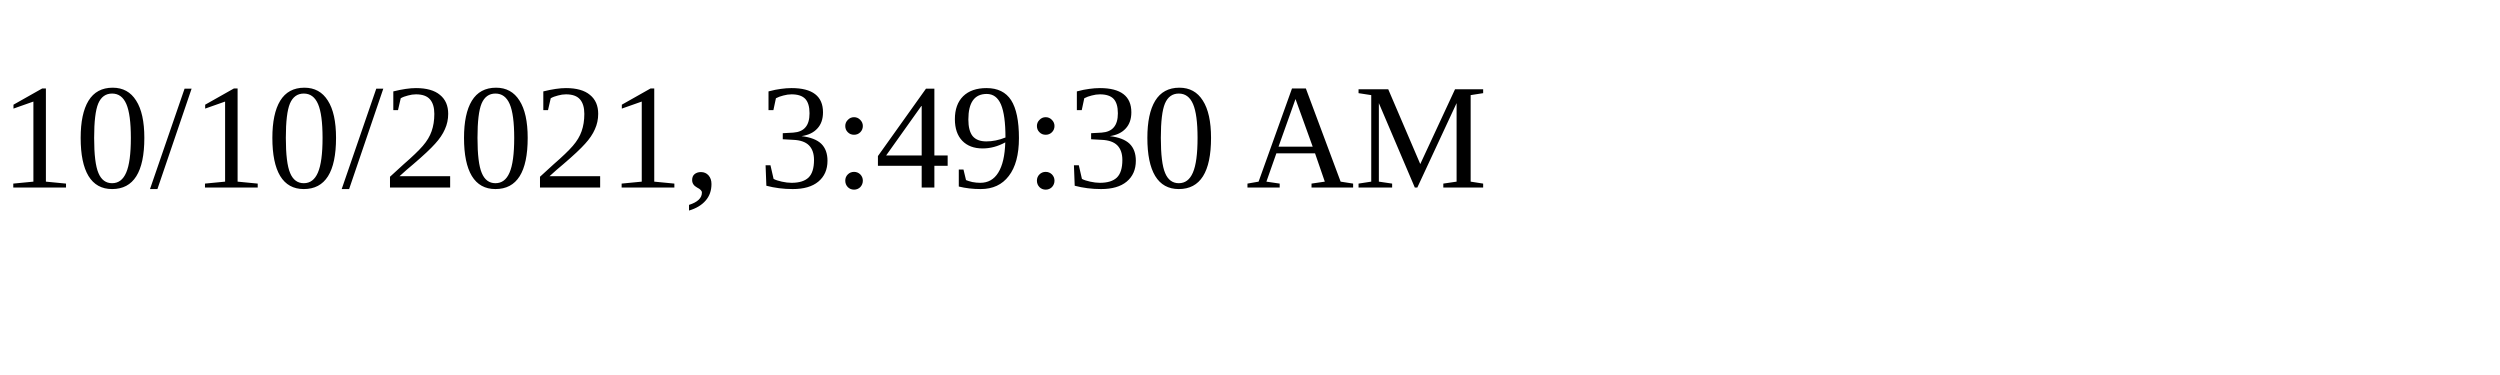
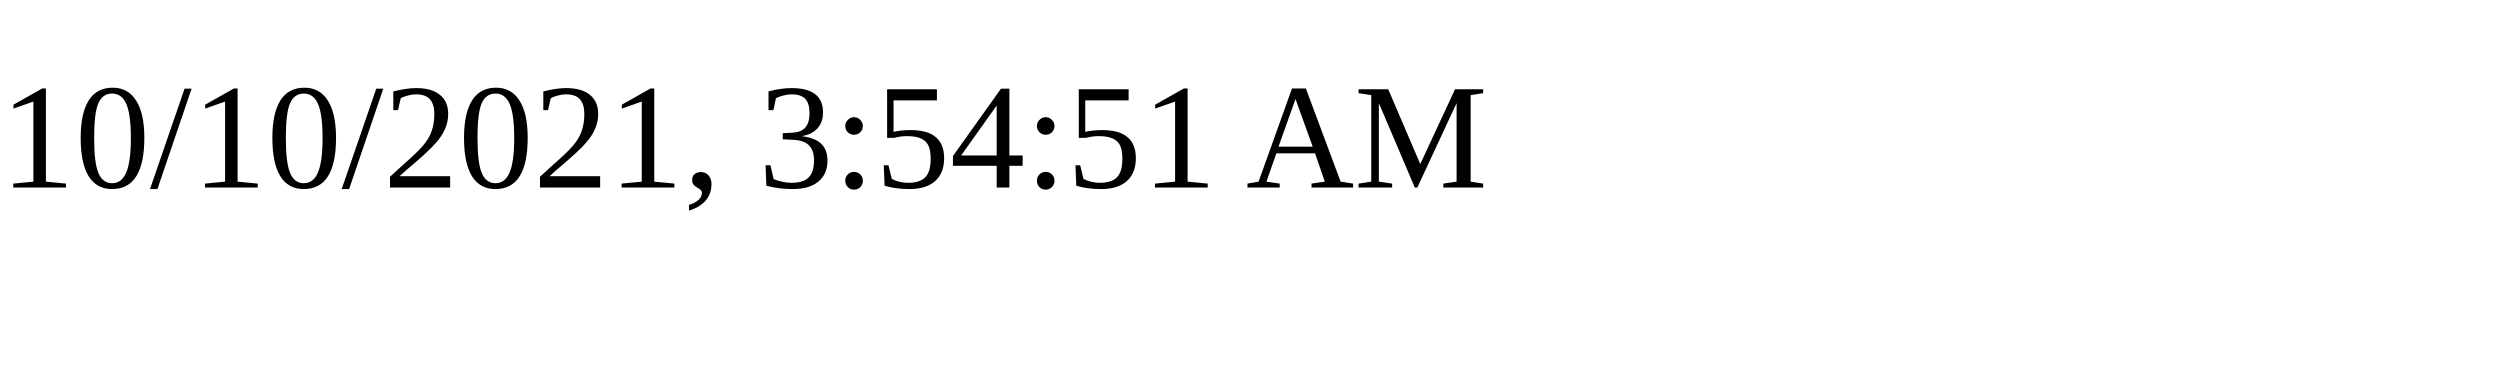
<svg xmlns="http://www.w3.org/2000/svg" height="30" width="200">
-   <text x="0" y="15">10/10/2021, 3:49:30 AM</text>
+   <text x="0" y="15">10/10/2021, 3:54:51 AM</text>
</svg>
